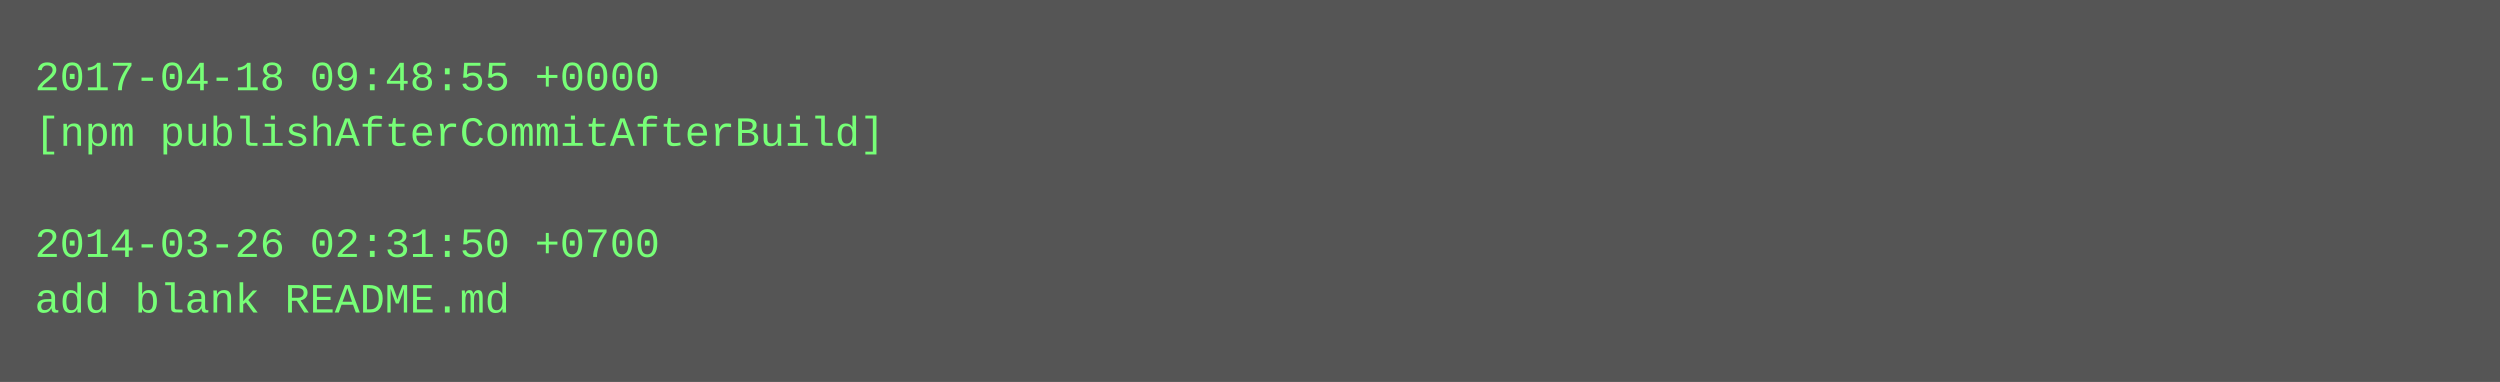
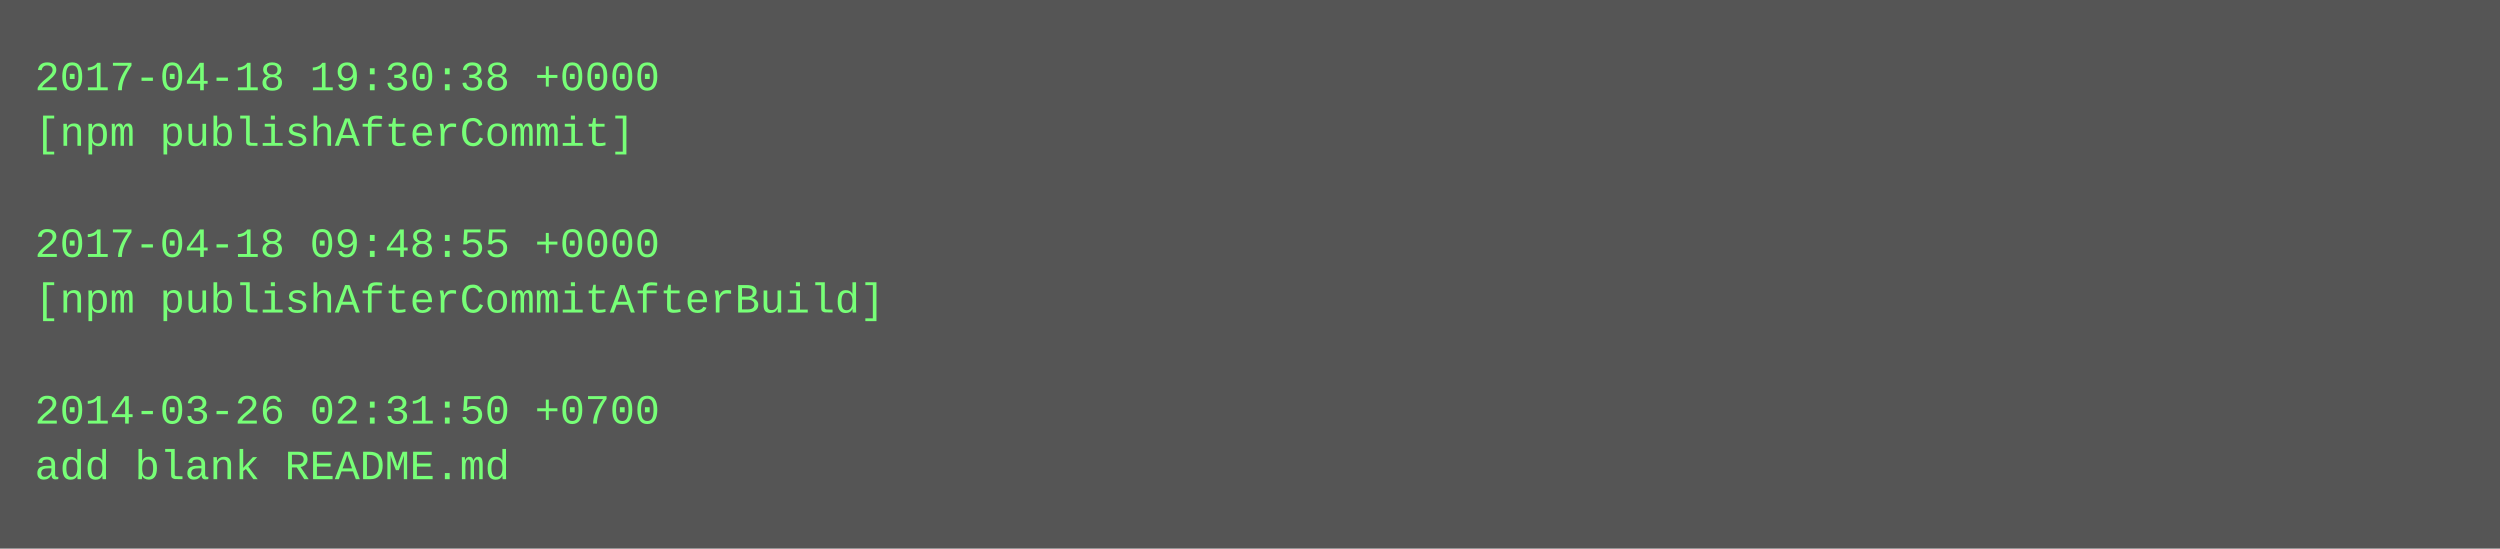
- <svg xmlns="http://www.w3.org/2000/svg" height="110" width="720">
-   <rect height="110" fill="#555" width="720" />
+ <svg xmlns="http://www.w3.org/2000/svg" height="158" width="720">
+   <rect height="158" fill="#555" width="720" />
  <text fill="#7f7" font-family="Courier New" font-size="12" xml:space="preserve">
-     <tspan x="10" y="26">2017-04-18 09:48:55 +0000</tspan>
-     <tspan x="10" y="42">[npm publishAfterCommitAfterBuild]</tspan>
+     <tspan x="10" y="26">2017-04-18 19:30:38 +0000</tspan>
+     <tspan x="10" y="42">[npm publishAfterCommit]</tspan>
    <tspan x="10" y="58" />
-     <tspan x="10" y="74">2014-03-26 02:31:50 +0700</tspan>
-     <tspan x="10" y="90">add blank README.md</tspan>
+     <tspan x="10" y="74">2017-04-18 09:48:55 +0000</tspan>
+     <tspan x="10" y="90">[npm publishAfterCommitAfterBuild]</tspan>
+     <tspan x="10" y="106" />
+     <tspan x="10" y="122">2014-03-26 02:31:50 +0700</tspan>
+     <tspan x="10" y="138">add blank README.md</tspan>
  </text>
</svg>
